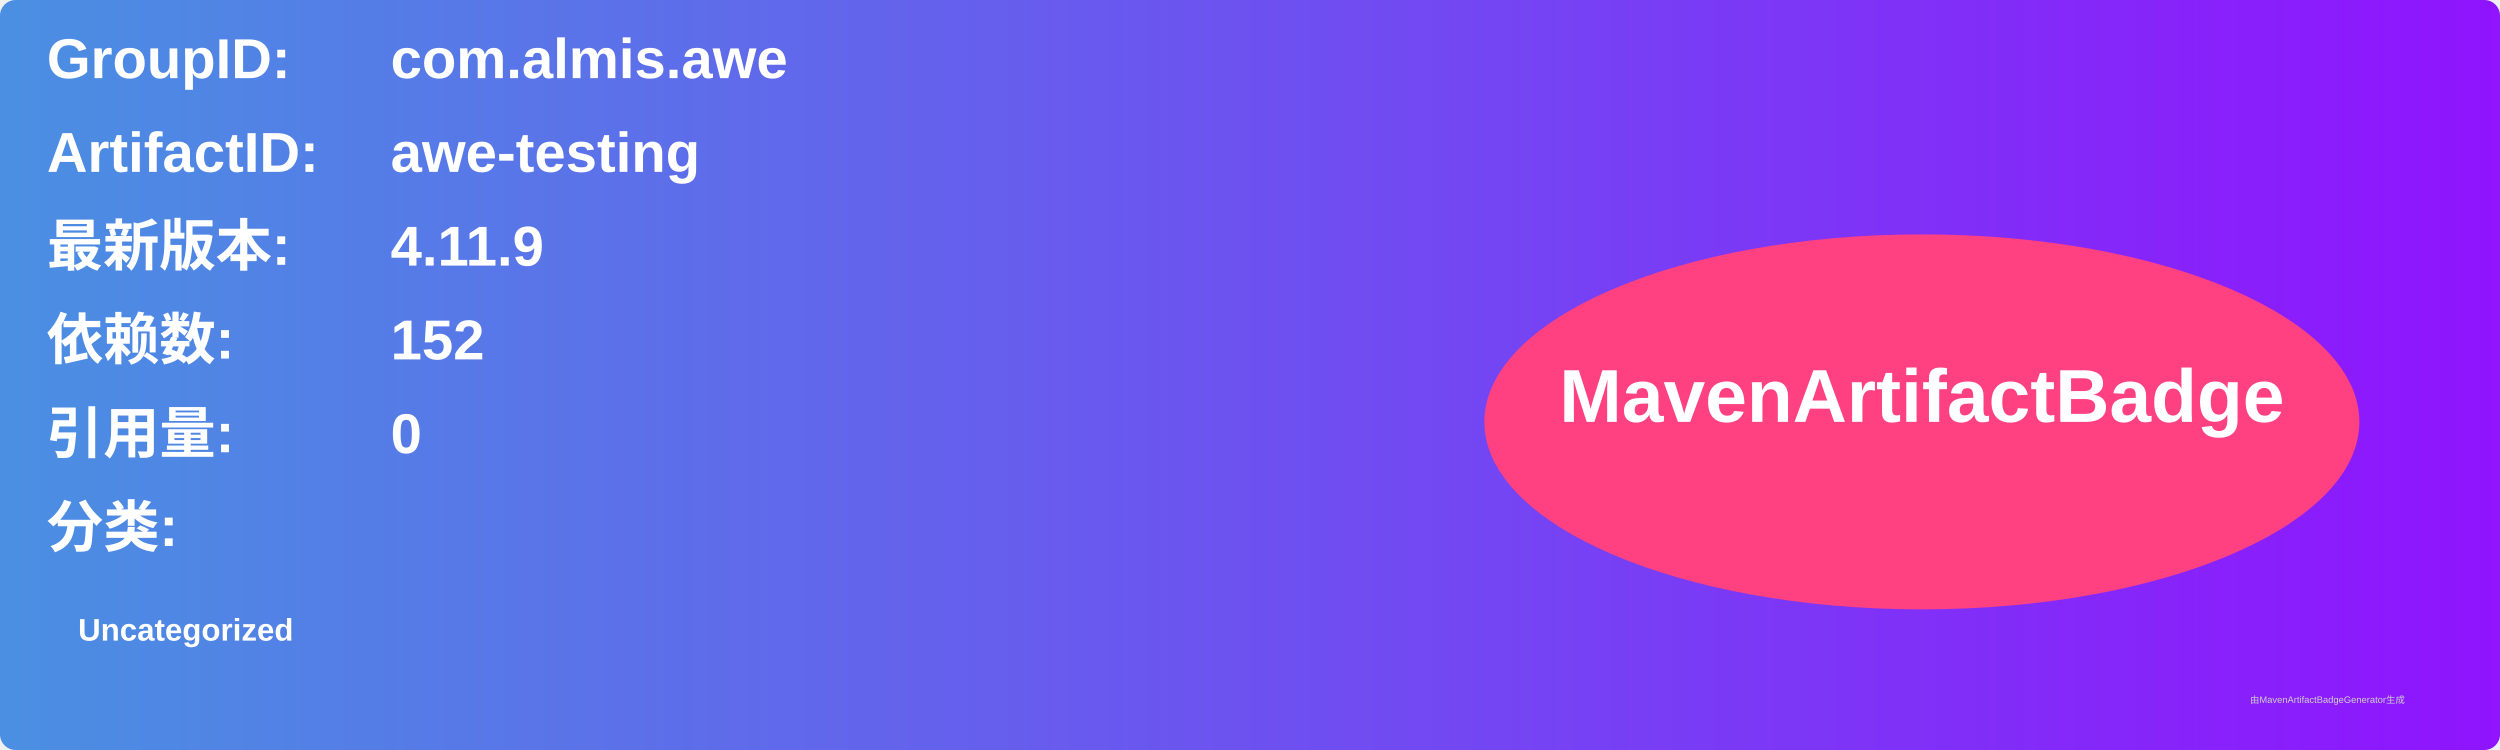
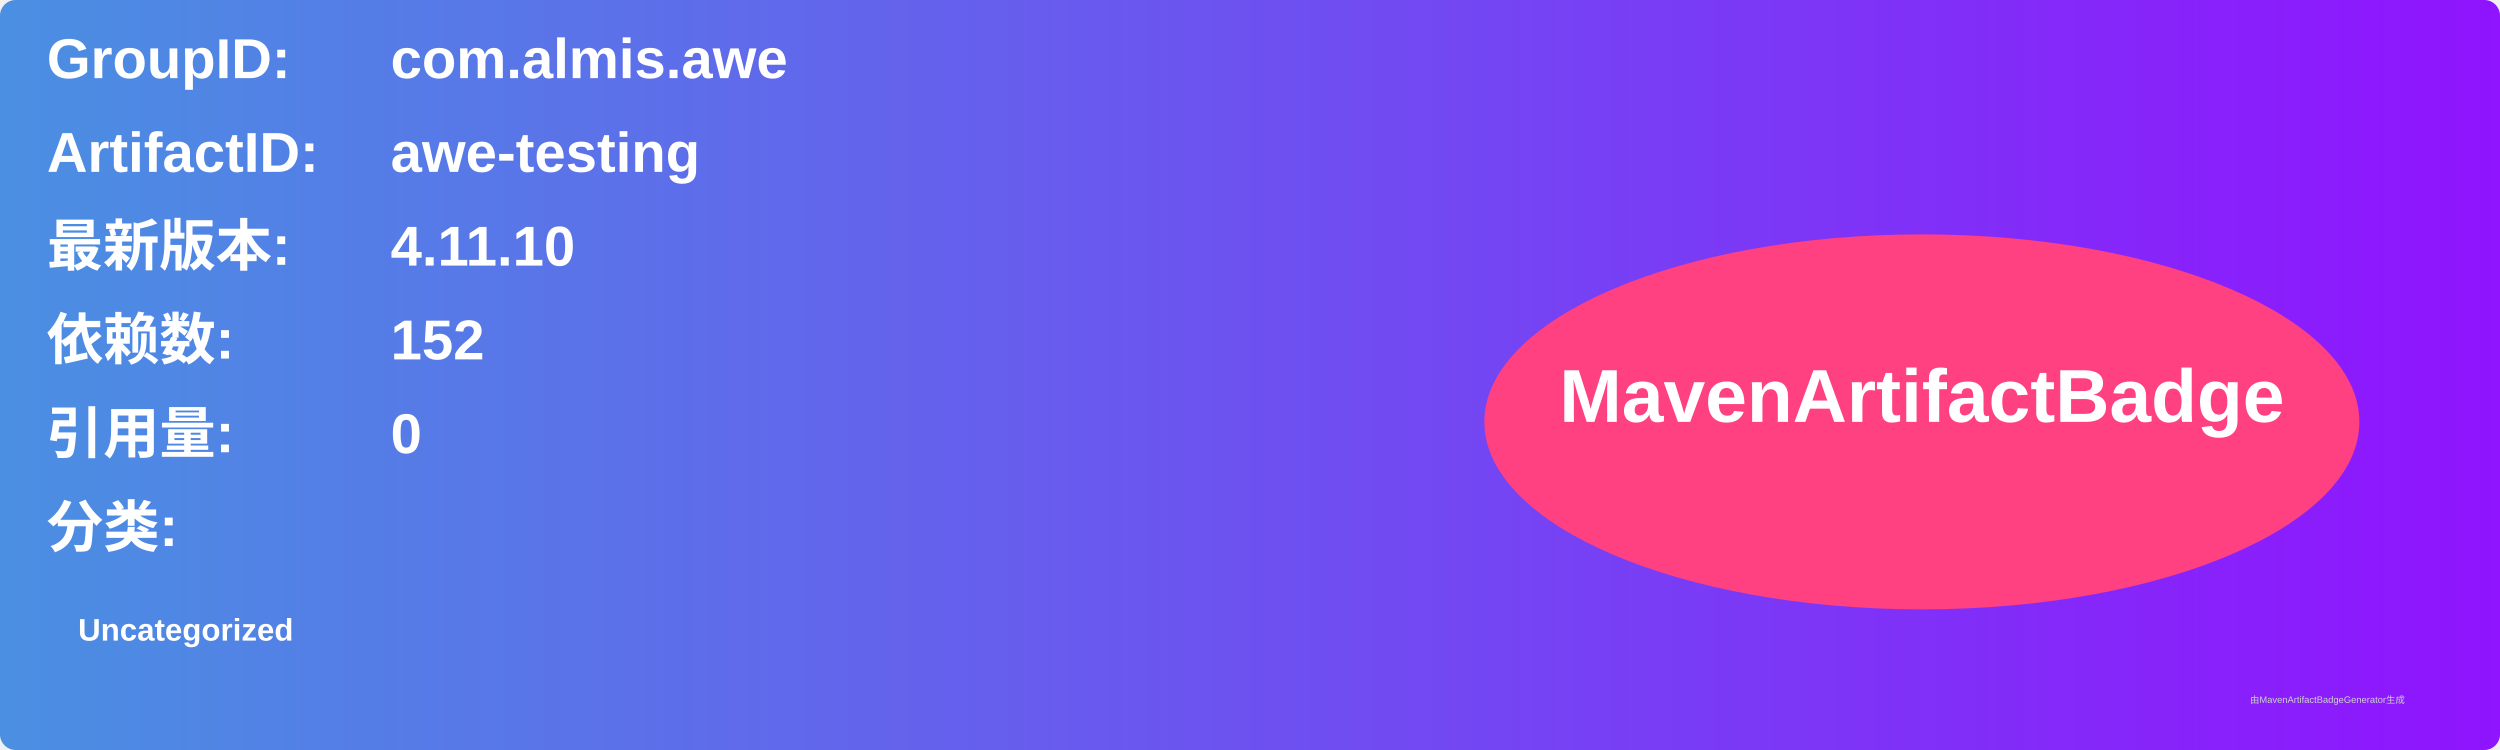
<svg xmlns="http://www.w3.org/2000/svg" width="800" height="240" viewBox="0 0 800 240">
  <linearGradient id="grad" x1="0%" y1="0%" x2="100%" y2="0%">
    <stop offset="0%" stop-color="#4a90e2" />
    <stop offset="100%" stop-color="#9013fe" />
  </linearGradient>
  <rect width="100%" height="100%" rx="5" ry="5" fill="url(#grad)" />
  <g transform="translate(15, 15)">
    <text x="0" y="10" font-family="Arial" font-size="18" fill="white" font-weight="bold" width="260">GroupID:</text>
    <text x="110" y="10" font-family="Arial" font-size="18" fill="white" font-weight="bold" width="460">com.almis.awe</text>
    <text x="0" y="40" font-family="Arial" font-size="18" fill="white" font-weight="bold" width="260">ArtifactID:</text>
    <text x="110" y="40" font-family="Arial" font-size="18" fill="white" font-weight="bold" width="460">awe-testing</text>
    <text x="0" y="70" font-family="Arial" font-size="18" fill="white" font-weight="bold">最新版本:</text>
    <text x="110" y="70" font-family="Arial" font-size="18" fill="white" font-weight="bold">
-       <tspan font-weight="bold">4.11.9</tspan>
+       <tspan font-weight="bold">4.11.10</tspan>
    </text>
    <text x="0" y="100" font-family="Arial" font-size="18" fill="white" font-weight="bold">依赖数: </text>
    <text x="110" y="100" font-family="Arial" font-size="18" fill="white">
      <tspan font-weight="bold">152</tspan>
    </text>
    <text x="0" y="130" font-family="Arial" font-size="18" fill="white" font-weight="bold">引用量: </text>
    <text x="110" y="130" font-family="Arial" font-size="18" fill="white">
      <tspan font-weight="bold">0</tspan>
    </text>
    <text x="0" y="160" font-family="Arial" font-size="18" fill="white" font-weight="bold">分类:</text>
    <text x="10" y="190" font-family="Arial" font-size="10" fill="white">
      <tspan font-weight="bold">Uncategorized</tspan>
    </text>
    <ellipse cx="600" cy="120" rx="140" ry="60" fill="#ff4081" />
    <text x="600" y="120" text-anchor="middle" font-family="Arial" font-size="24" fill="white" font-weight="bold">MavenArtifactBadge</text>
  </g>
  <text x="720" y="225" font-family="Arial" font-size="3" fill="#d0d0d0">由MavenArtifactBadgeGenerator生成</text>
</svg>
